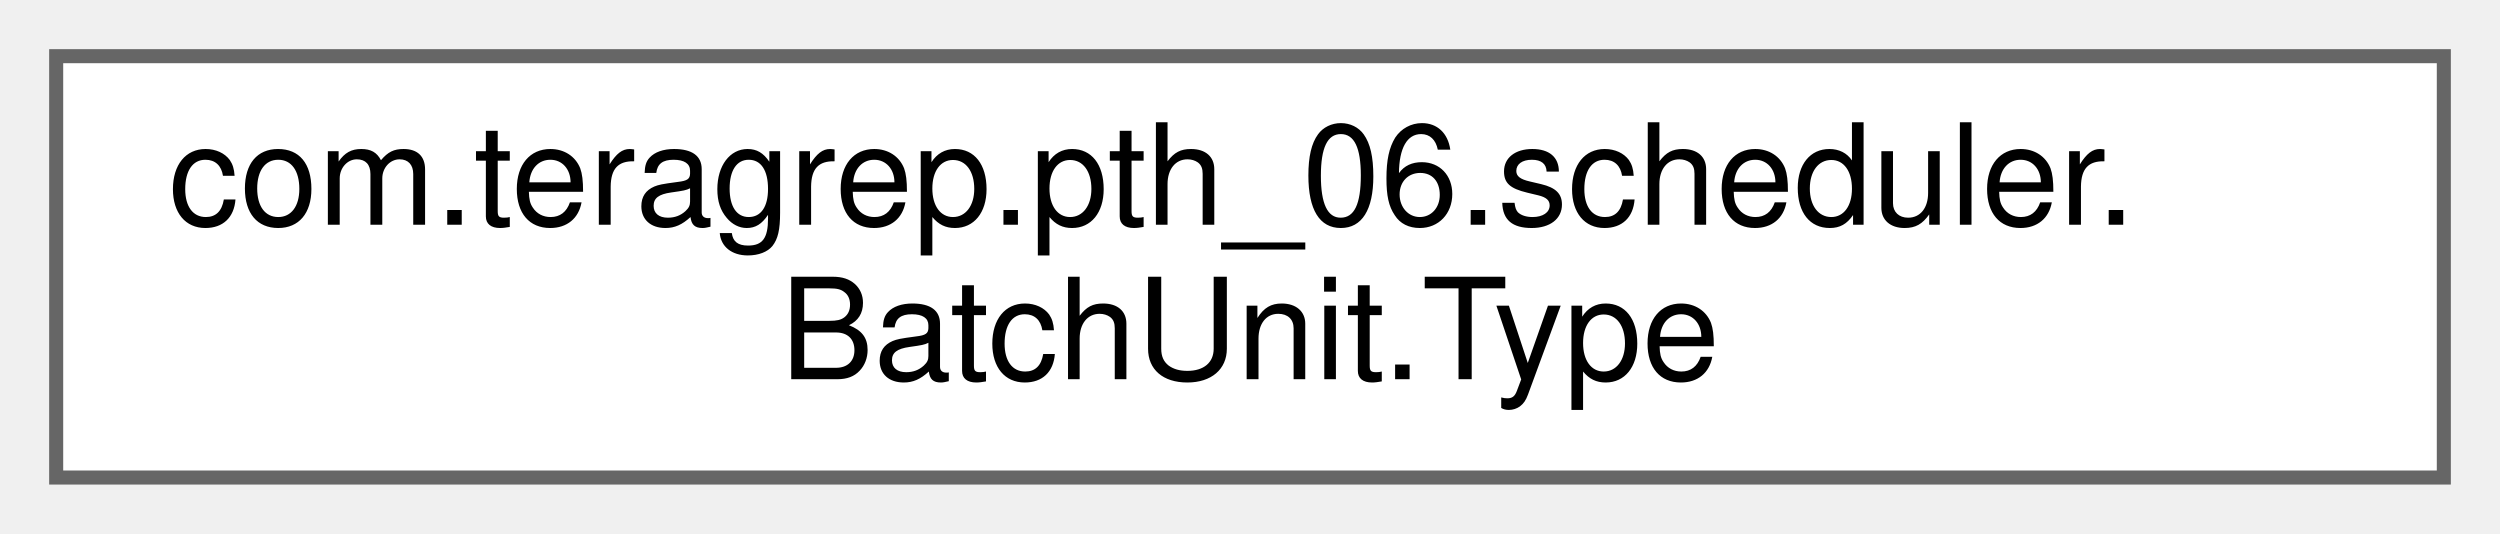
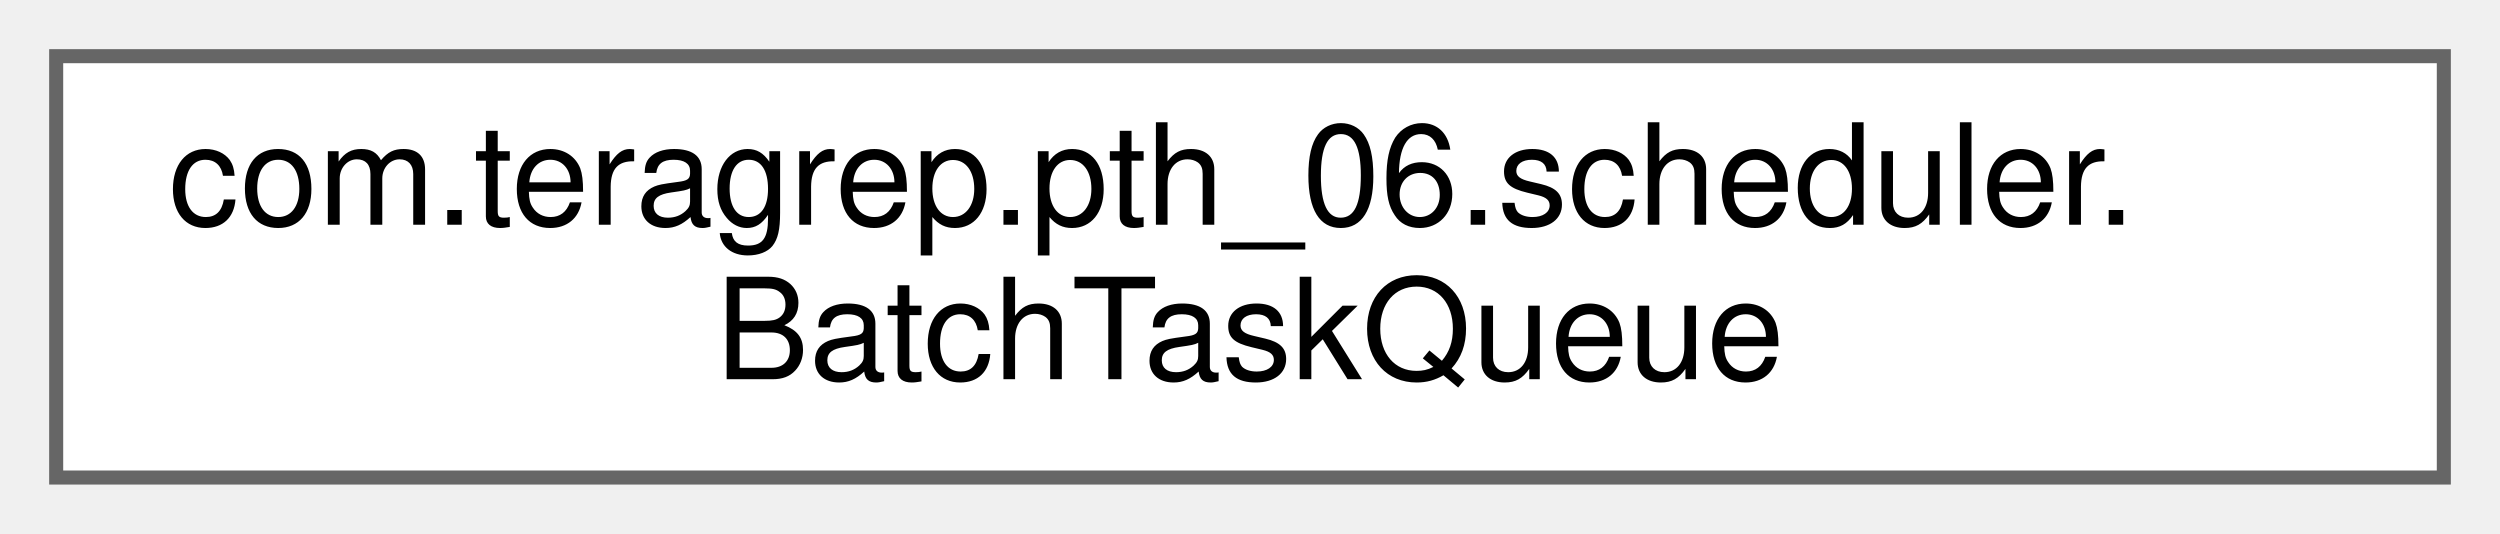
<svg xmlns="http://www.w3.org/2000/svg" xmlns:xlink="http://www.w3.org/1999/xlink" width="178pt" height="38pt" viewBox="0.00 0.00 178.00 38.00">
  <g id="graph0" class="graph" transform="scale(1 1) rotate(0) translate(4 34)">
    <g id="Node000000" class="node">
      <g id="a_Node000000">
-         <a xlink:href="enumcom_1_1teragrep_1_1pth__06_1_1scheduler_1_1BatchUnit_1_1Type.html" target="_top" xlink:title=" ">
+         <a xlink:href="classcom_1_1teragrep_1_1pth__06_1_1scheduler_1_1BatchTaskQueue.html" target="_top" xlink:title=" ">
          <polygon fill="white" stroke="#666666" points="170,-30 0,-30 0,0 170,0 170,-30" />
          <text text-anchor="start" x="8" y="-18" font-family="Helvetica,sans-Serif" font-size="10.00">com.teragrep.pth_06.scheduler.</text>
-           <text text-anchor="middle" x="85" y="-7" font-family="Helvetica,sans-Serif" font-size="10.00">BatchUnit.Type</text>
+           <text text-anchor="middle" x="85" y="-7" font-family="Helvetica,sans-Serif" font-size="10.00">BatchTaskQueue</text>
        </a>
      </g>
    </g>
  </g>
</svg>
